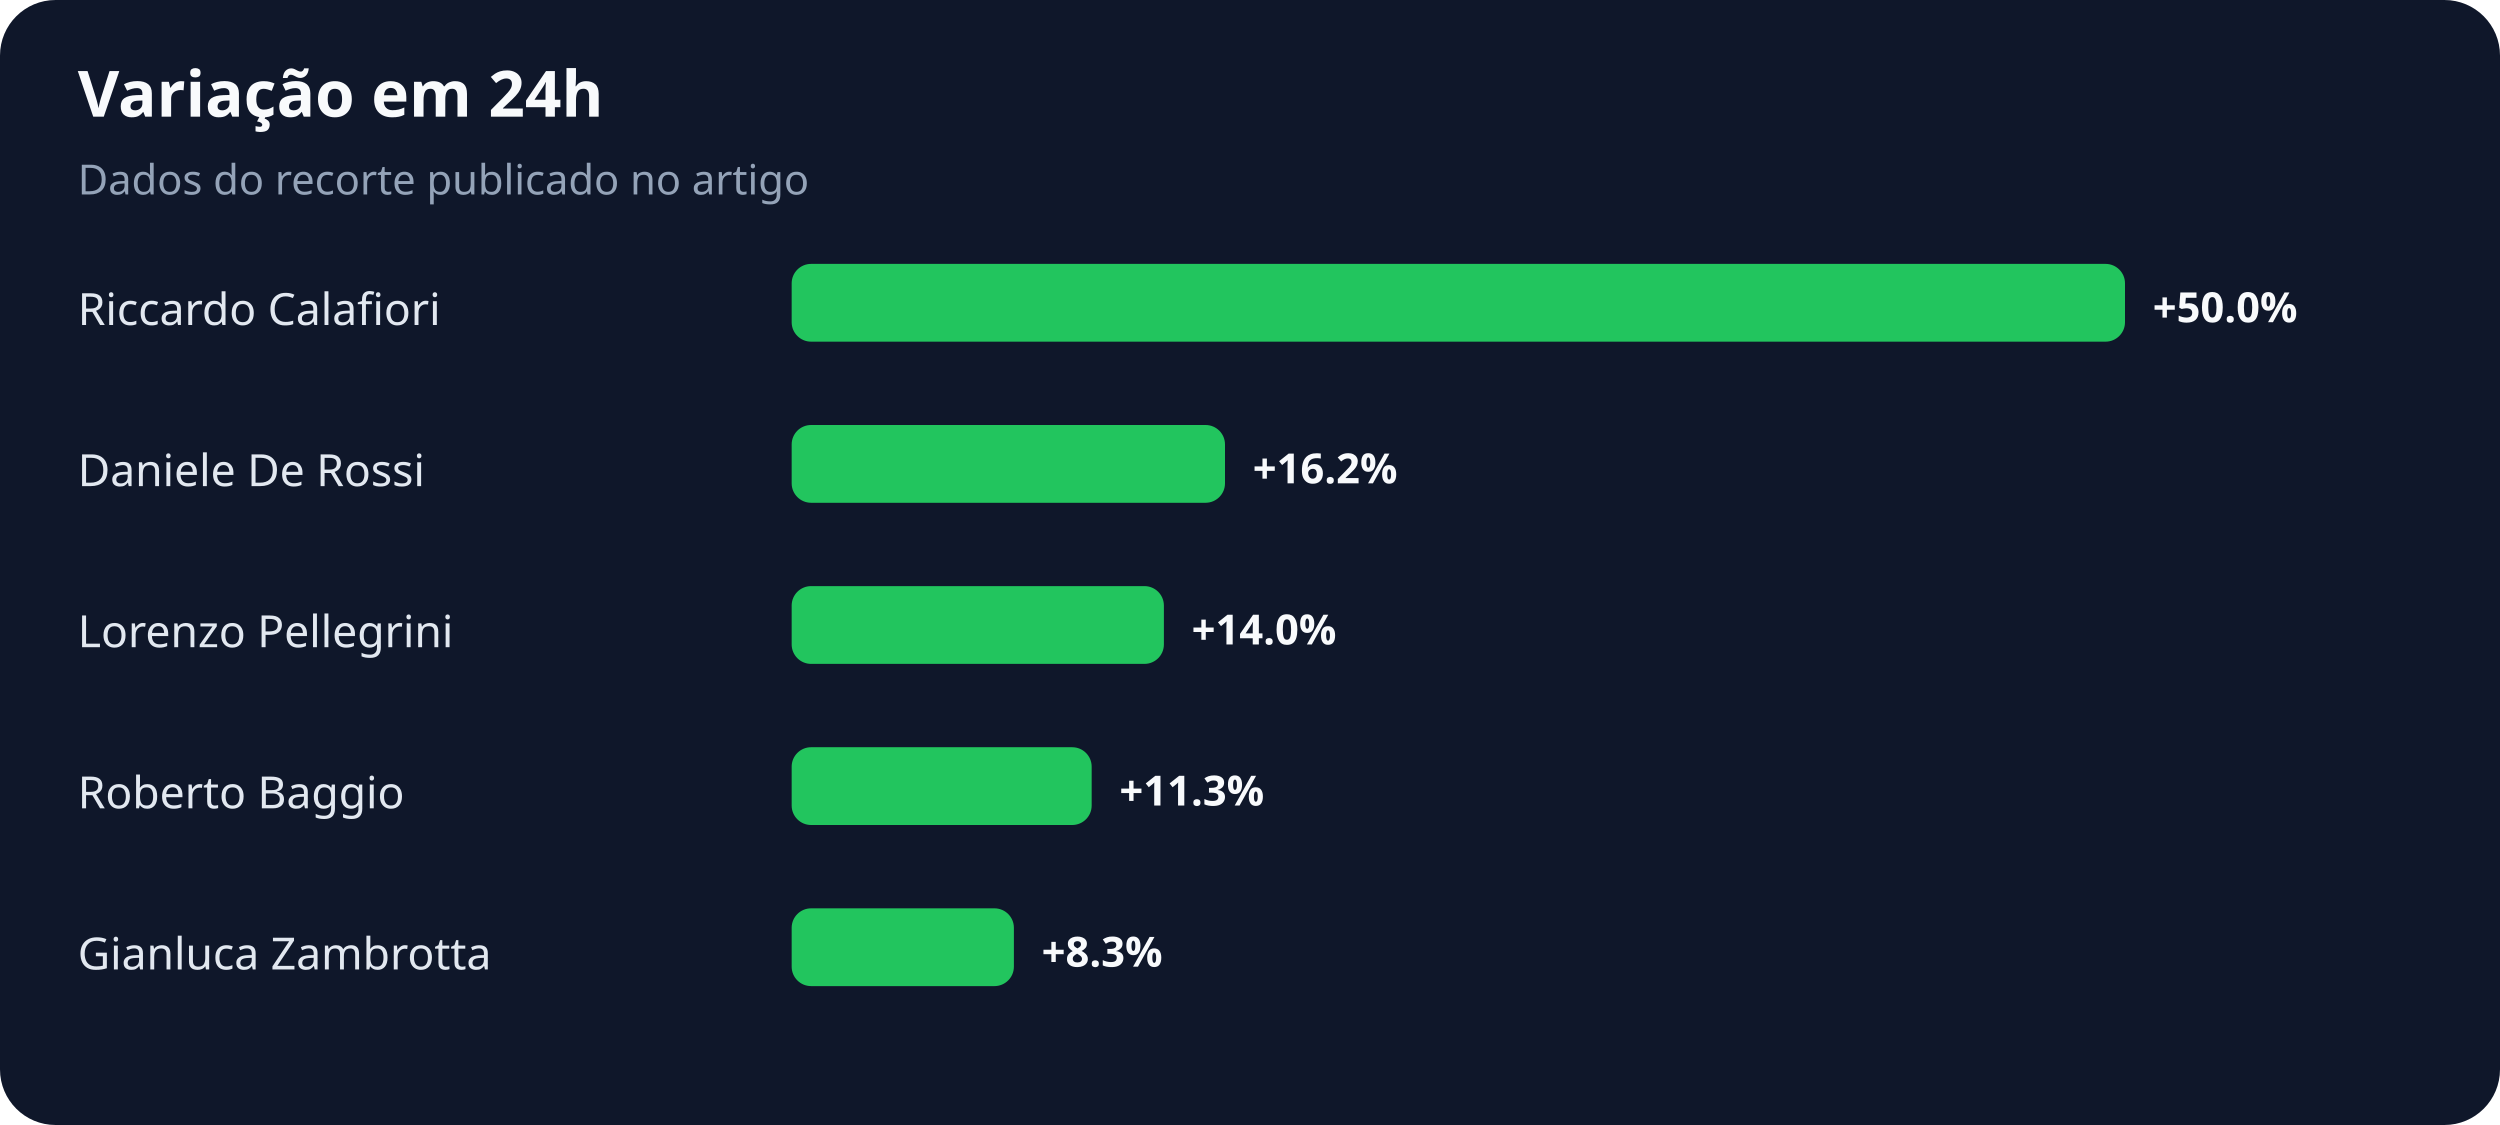
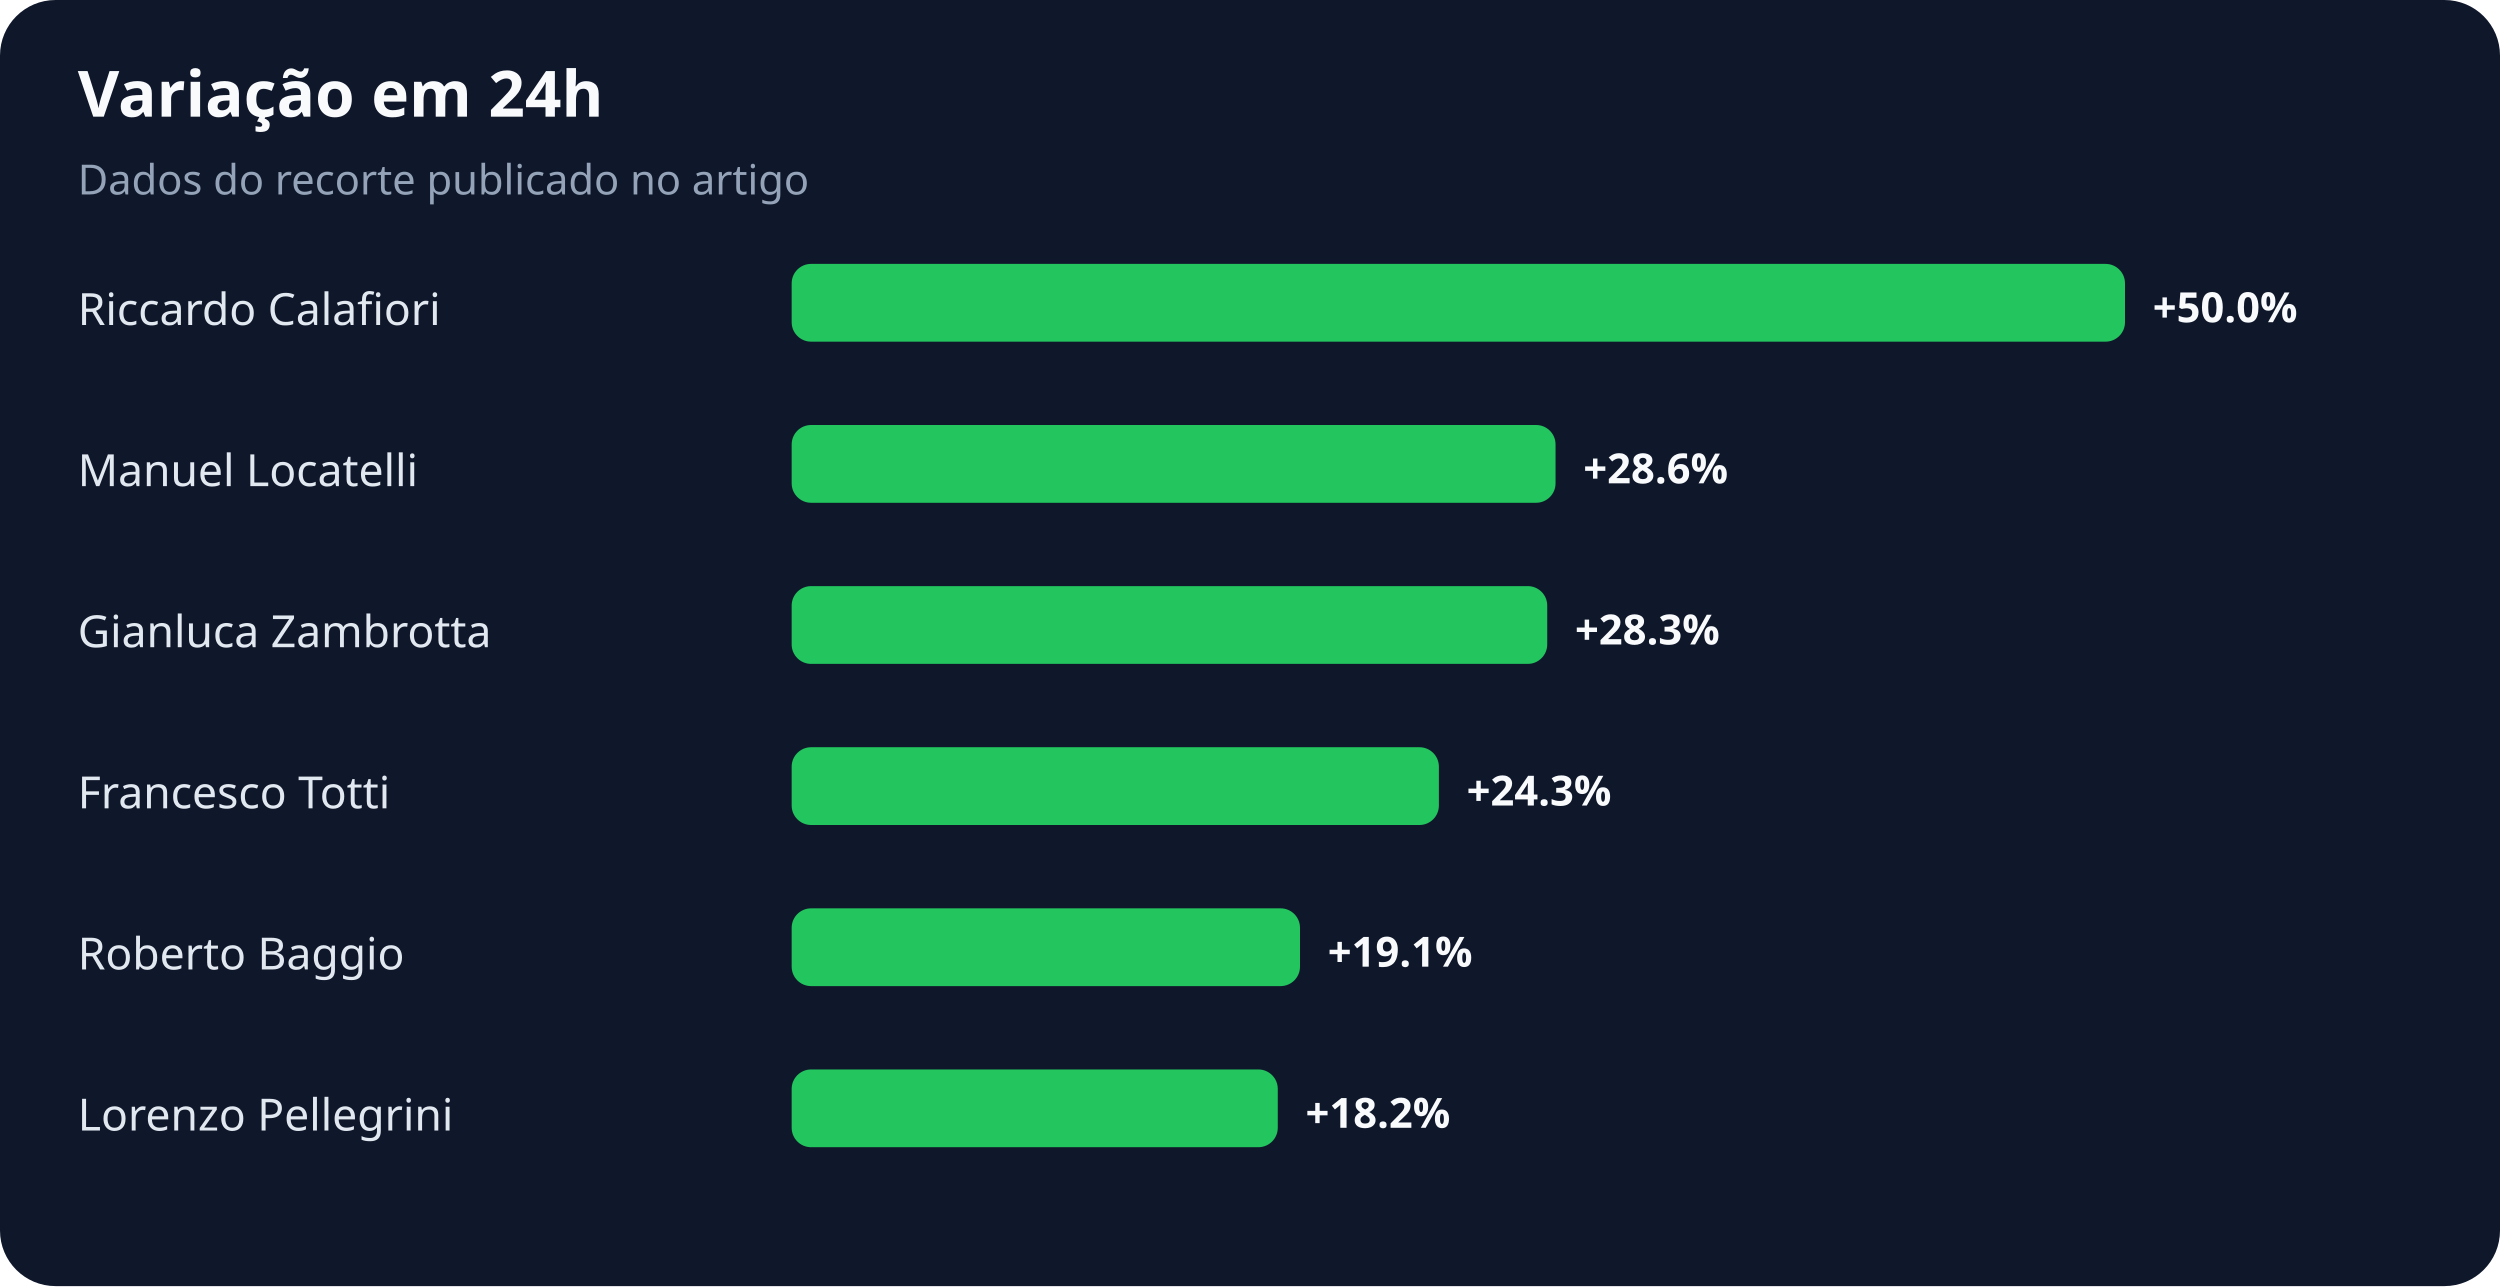
- <svg xmlns="http://www.w3.org/2000/svg" width="900" height="405" viewBox="0 0 900 405" role="img" aria-labelledby="title desc">
+ <svg xmlns="http://www.w3.org/2000/svg" width="900" height="463" viewBox="0 0 900 463" role="img" aria-labelledby="title desc">
  <rect width="100%" height="100%" rx="20" fill="#0f172a" />
  <text x="28" y="42" fill="#f8fafc" font-family="system-ui,sans-serif" font-size="23" font-weight="700">Variação em 24h</text>
  <text x="28" y="70" fill="#94a3b8" font-family="system-ui,sans-serif" font-size="15">Dados do recorte publicado no artigo</text>
  <text x="28" y="117" fill="#e2e8f0" font-family="system-ui,sans-serif" font-size="16">Riccardo Calafiori</text>
  <rect x="285" y="95" width="480" height="28" rx="7" fill="#22c55e" />
  <text x="775" y="116" fill="#f8fafc" font-family="system-ui,sans-serif" font-size="15" font-weight="700">+50.0%</text>
-   <text x="28" y="175" fill="#e2e8f0" font-family="system-ui,sans-serif" font-size="16">Daniele De Rossi</text>
-   <rect x="285" y="153" width="156" height="28" rx="7" fill="#22c55e" />
-   <text x="451" y="174" fill="#f8fafc" font-family="system-ui,sans-serif" font-size="15" font-weight="700">+16.2%</text>
-   <text x="28" y="233" fill="#e2e8f0" font-family="system-ui,sans-serif" font-size="16">Lorenzo Pellegrini</text>
-   <rect x="285" y="211" width="134" height="28" rx="7" fill="#22c55e" />
-   <text x="429" y="232" fill="#f8fafc" font-family="system-ui,sans-serif" font-size="15" font-weight="700">+14.0%</text>
-   <text x="28" y="291" fill="#e2e8f0" font-family="system-ui,sans-serif" font-size="16">Roberto Baggio</text>
-   <rect x="285" y="269" width="108" height="28" rx="7" fill="#22c55e" />
-   <text x="403" y="290" fill="#f8fafc" font-family="system-ui,sans-serif" font-size="15" font-weight="700">+11.3%</text>
-   <text x="28" y="349" fill="#e2e8f0" font-family="system-ui,sans-serif" font-size="16">Gianluca Zambrotta</text>
-   <rect x="285" y="327" width="80" height="28" rx="7" fill="#22c55e" />
-   <text x="375" y="348" fill="#f8fafc" font-family="system-ui,sans-serif" font-size="15" font-weight="700">+8.3%</text>
+   <text x="28" y="175" fill="#e2e8f0" font-family="system-ui,sans-serif" font-size="16">Manuel Locatelli</text>
+   <rect x="285" y="153" width="275" height="28" rx="7" fill="#22c55e" />
+   <text x="570" y="174" fill="#f8fafc" font-family="system-ui,sans-serif" font-size="15" font-weight="700">+28.6%</text>
+   <text x="28" y="233" fill="#e2e8f0" font-family="system-ui,sans-serif" font-size="16">Gianluca Zambrotta</text>
+   <rect x="285" y="211" width="272" height="28" rx="7" fill="#22c55e" />
+   <text x="567" y="232" fill="#f8fafc" font-family="system-ui,sans-serif" font-size="15" font-weight="700">+28.3%</text>
+   <text x="28" y="291" fill="#e2e8f0" font-family="system-ui,sans-serif" font-size="16">Francesco Totti</text>
+   <rect x="285" y="269" width="233" height="28" rx="7" fill="#22c55e" />
+   <text x="528" y="290" fill="#f8fafc" font-family="system-ui,sans-serif" font-size="15" font-weight="700">+24.3%</text>
+   <text x="28" y="349" fill="#e2e8f0" font-family="system-ui,sans-serif" font-size="16">Roberto Baggio</text>
+   <rect x="285" y="327" width="183" height="28" rx="7" fill="#22c55e" />
+   <text x="478" y="348" fill="#f8fafc" font-family="system-ui,sans-serif" font-size="15" font-weight="700">+19.1%</text>
+   <text x="28" y="407" fill="#e2e8f0" font-family="system-ui,sans-serif" font-size="16">Lorenzo Pellegrini</text>
+   <rect x="285" y="385" width="175" height="28" rx="7" fill="#22c55e" />
+   <text x="470" y="406" fill="#f8fafc" font-family="system-ui,sans-serif" font-size="15" font-weight="700">+18.2%</text>
</svg>
